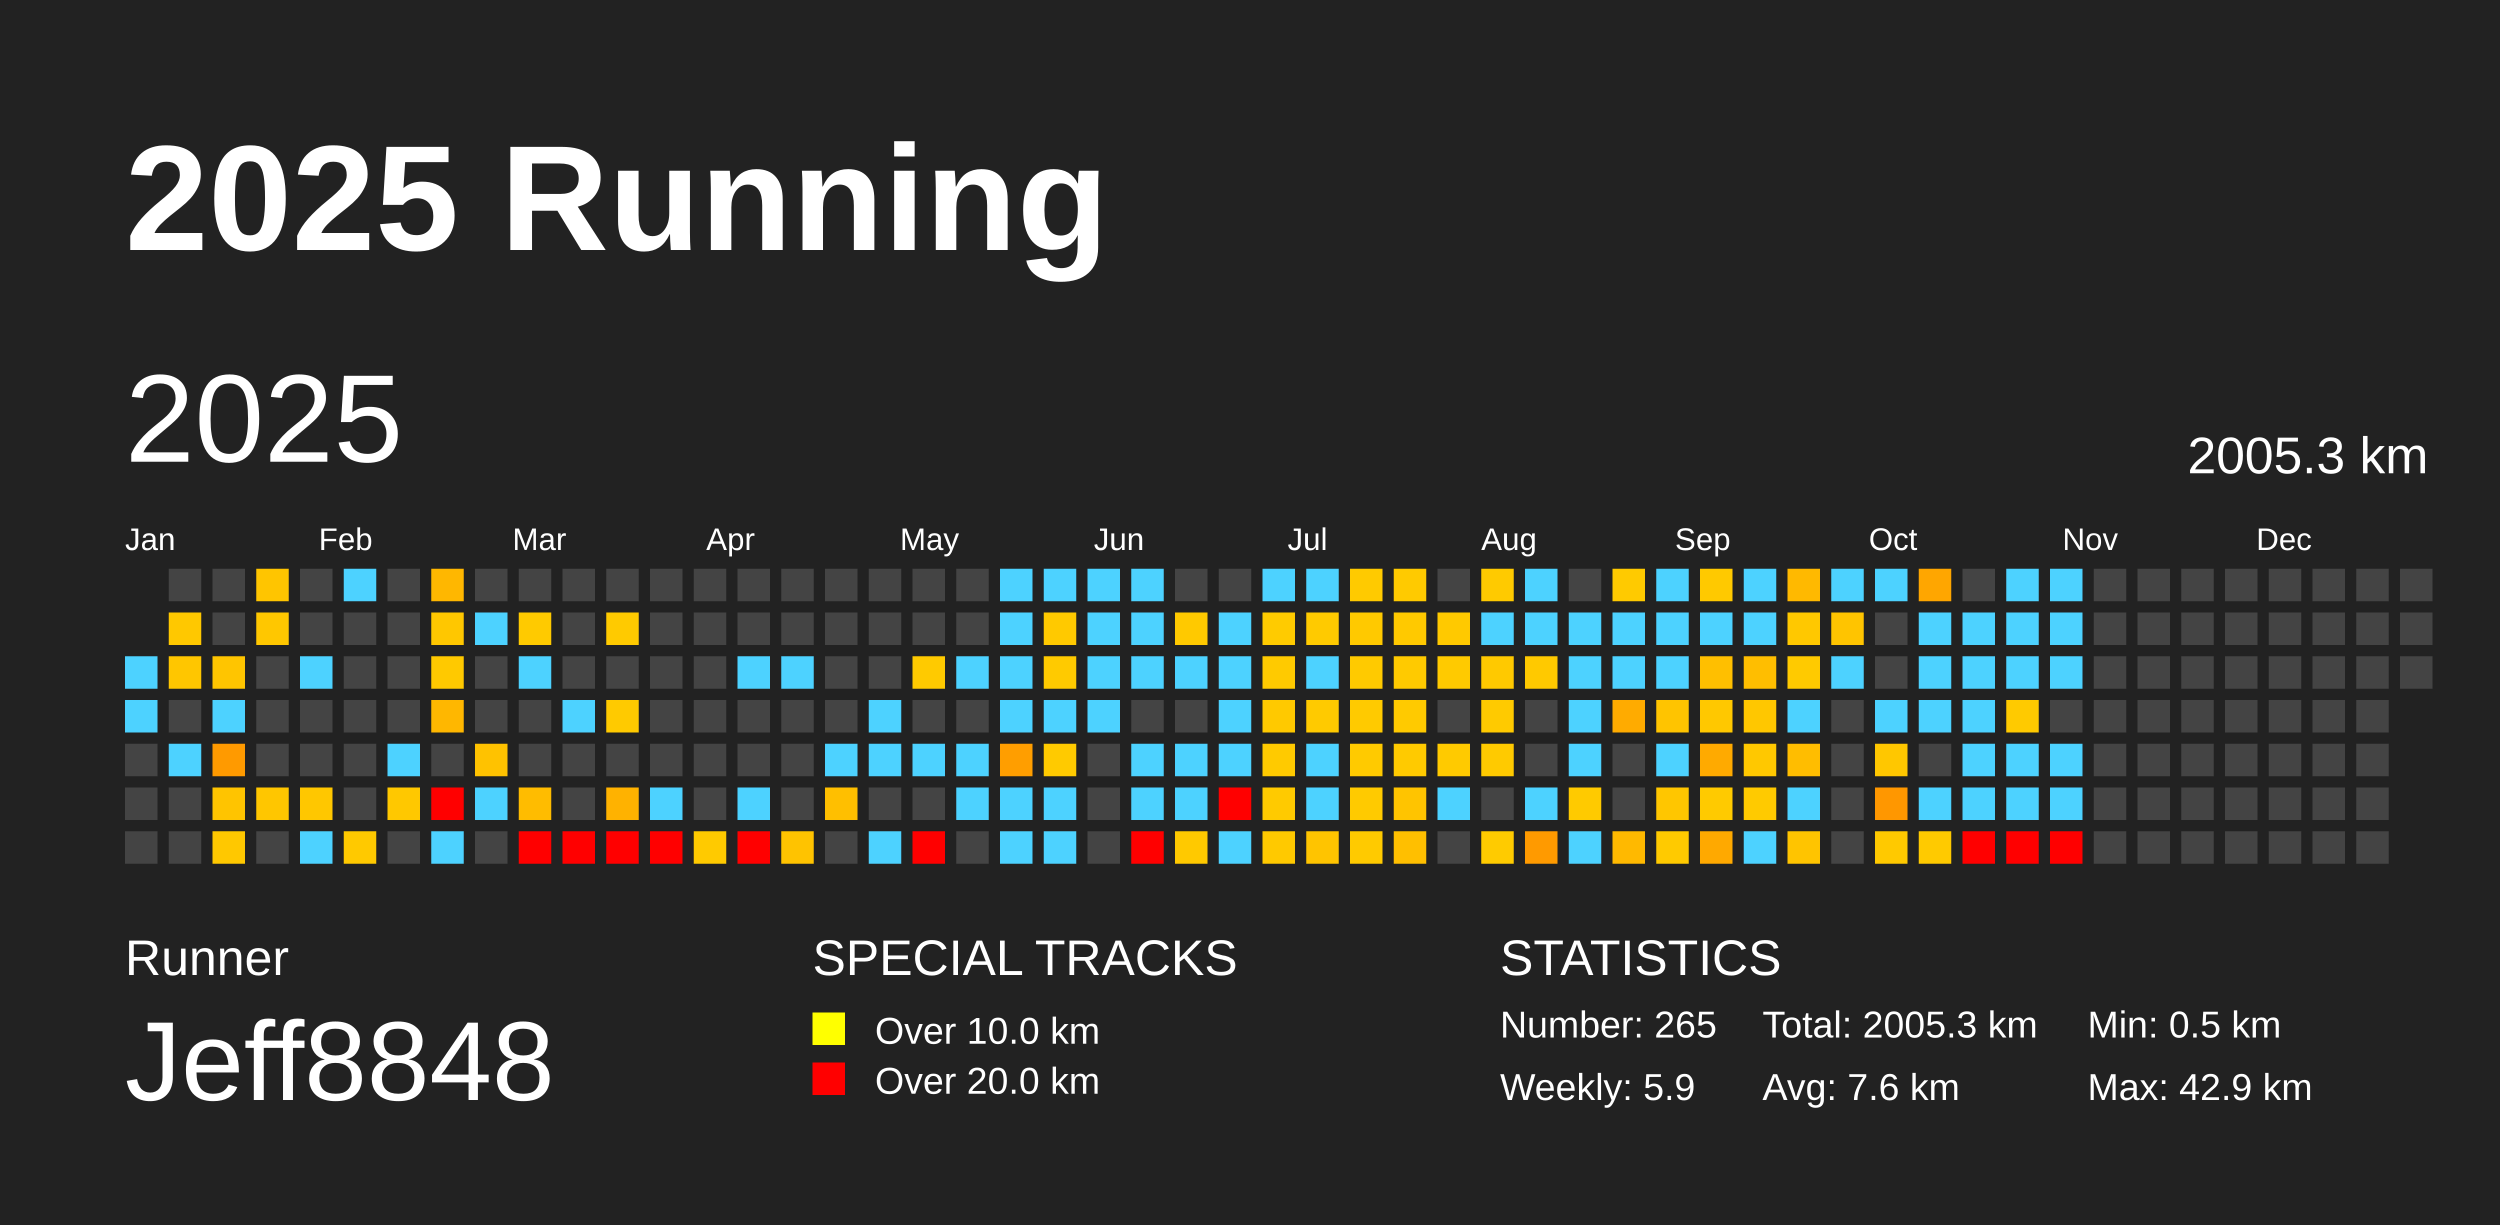
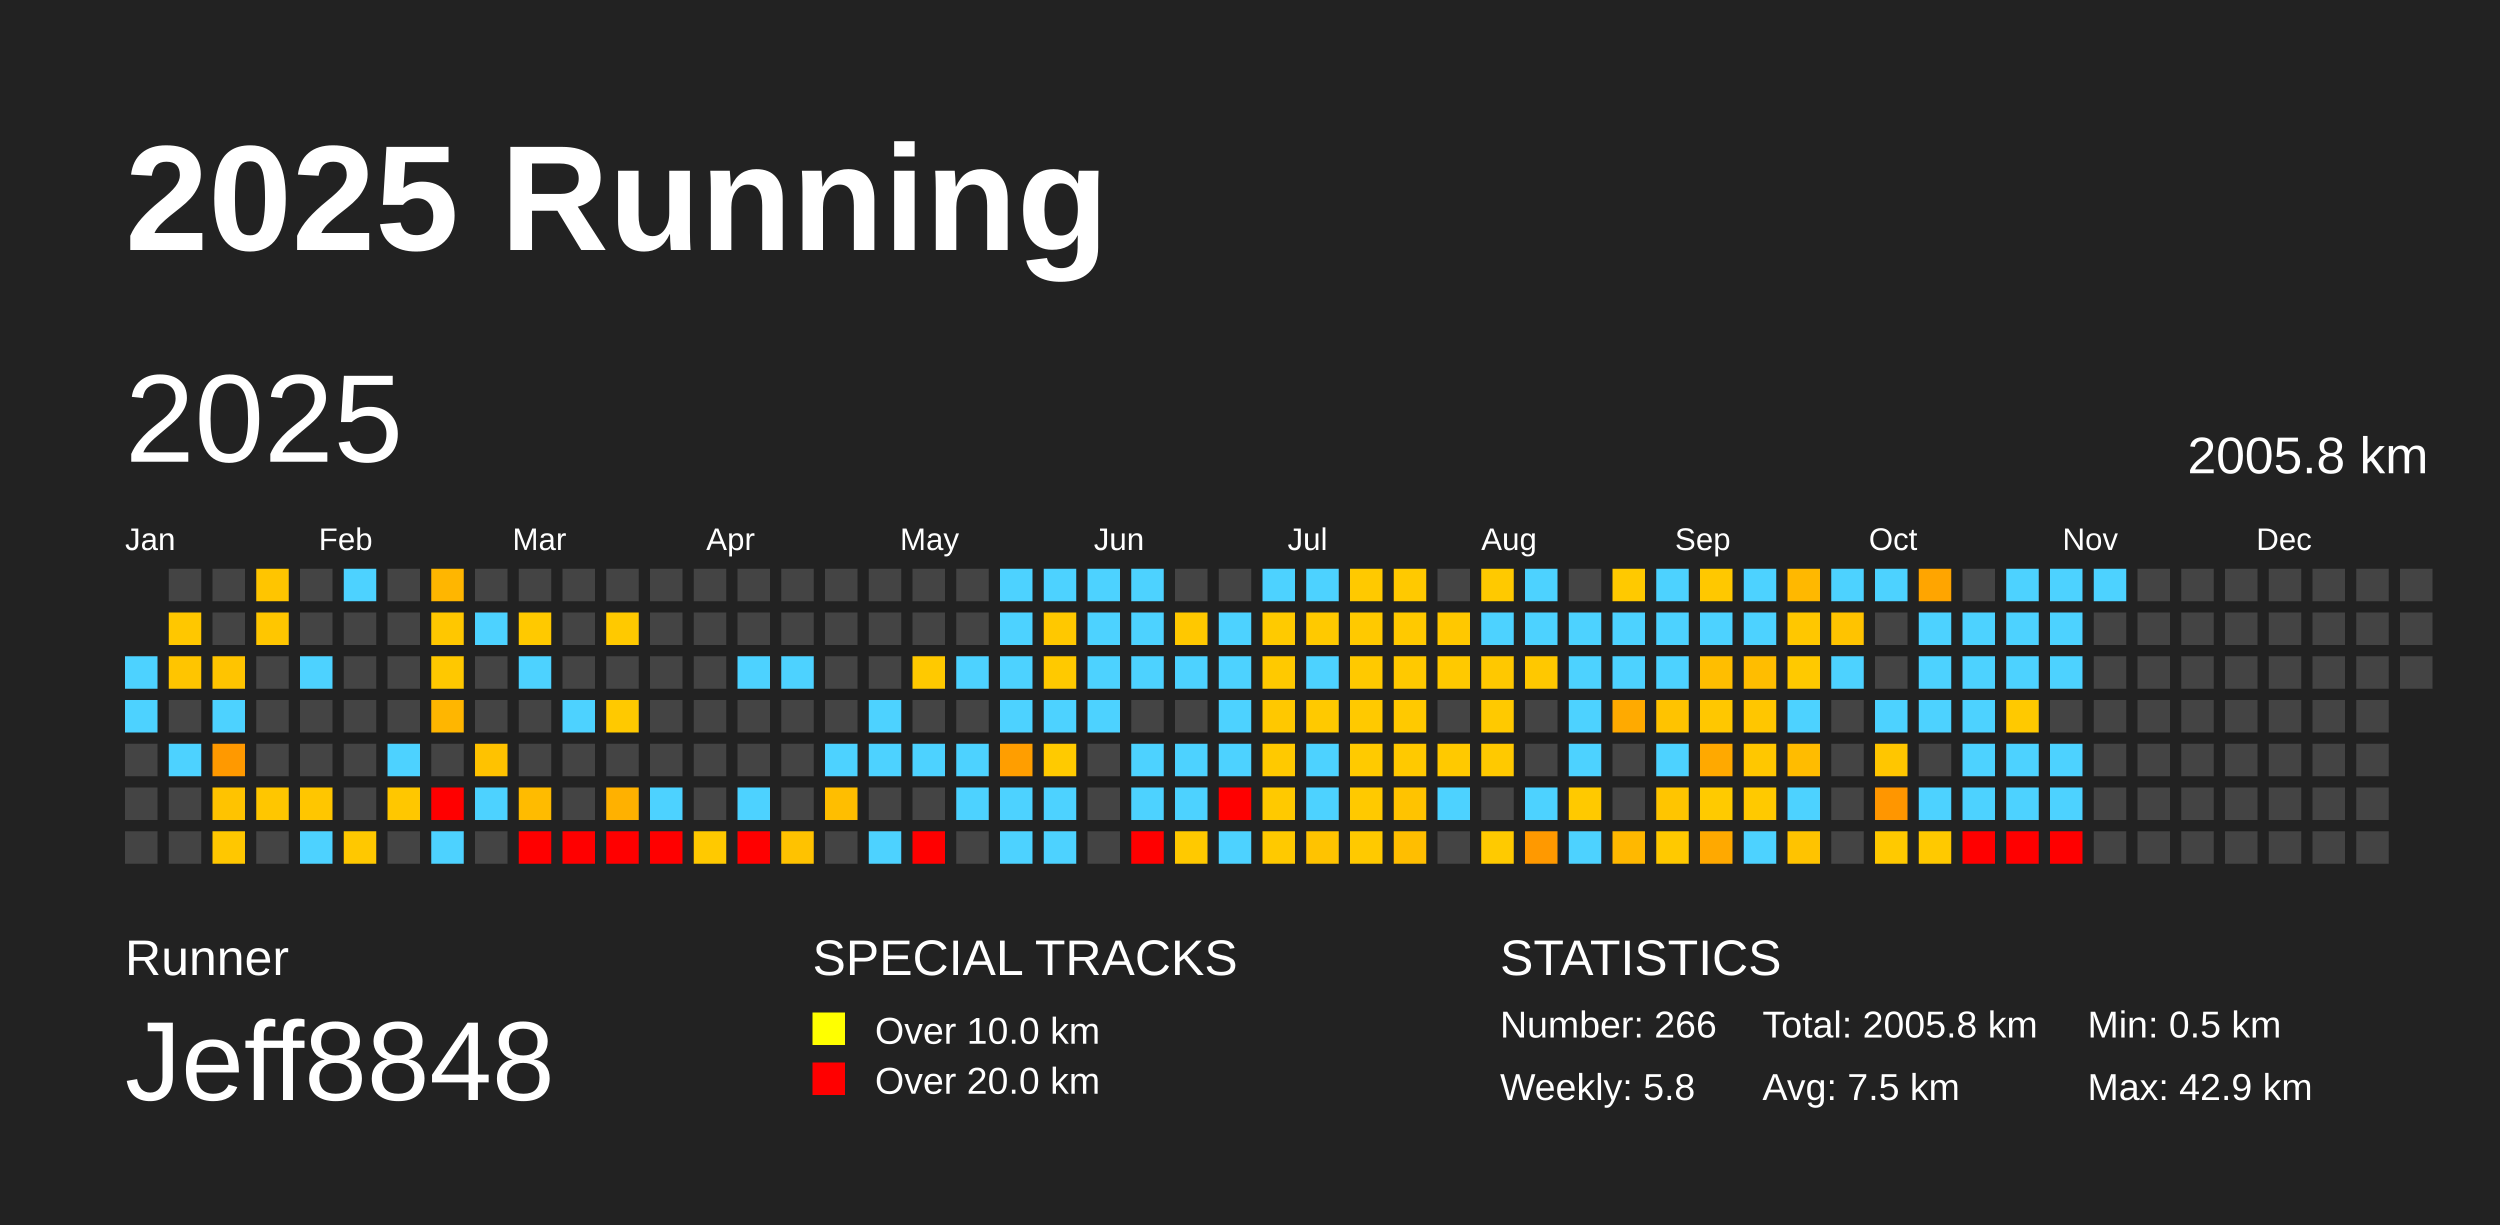
<svg xmlns="http://www.w3.org/2000/svg" baseProfile="full" height="98mm" version="1.1" viewBox="0,0,200,98" width="200mm">
  <defs />
  <rect fill="#222222" height="98" width="200" x="0" y="0" />
  <text fill="#FFFFFF" style="font-size:12px; font-family:Arial; font-weight:bold;" x="10" y="20">2025 Running</text>
  <text fill="#FFFFFF" style="font-size:4px; font-family:Arial" x="10" y="78">Runner</text>
  <text fill="#FFFFFF" style="font-size:9px; font-family:Arial" x="10" y="88">Jeff8848</text>
  <text fill="#FFFFFF" style="font-size:4px; font-family:Arial" x="65" y="78">SPECIAL TRACKS</text>
  <rect fill="yellow" height="2.6" width="2.6" x="65" y="81" />
  <text fill="#FFFFFF" style="font-size:3px; font-family:Arial" x="70" y="83.5">Over 10.0 km</text>
  <rect fill="red" height="2.6" width="2.6" x="65" y="85" />
  <text fill="#FFFFFF" style="font-size:3px; font-family:Arial" x="70" y="87.5">Over 20.0 km</text>
  <text fill="#FFFFFF" style="font-size:4px; font-family:Arial" x="120" y="78">STATISTICS</text>
-   <text fill="#FFFFFF" style="font-size:3px; font-family:Arial" x="120" y="83">Number: 265</text>
-   <text fill="#FFFFFF" style="font-size:3px; font-family:Arial" x="120" y="88">Weekly: 5.9</text>
-   <text fill="#FFFFFF" style="font-size:3px; font-family:Arial" x="141" y="83">Total: 2005.3 km</text>
-   <text fill="#FFFFFF" style="font-size:3px; font-family:Arial" x="141" y="88">Avg: 7.6 km</text>
+   <text fill="#FFFFFF" style="font-size:3px; font-family:Arial" x="120" y="83">Number: 266</text>
+   <text fill="#FFFFFF" style="font-size:3px; font-family:Arial" x="120" y="88">Weekly: 5.8</text>
+   <text fill="#FFFFFF" style="font-size:3px; font-family:Arial" x="141" y="83">Total: 2005.8 km</text>
+   <text fill="#FFFFFF" style="font-size:3px; font-family:Arial" x="141" y="88">Avg: 7.5 km</text>
  <text fill="#FFFFFF" style="font-size:3px; font-family:Arial" x="167" y="83">Min: 0.5 km</text>
  <text fill="#FFFFFF" style="font-size:3px; font-family:Arial" x="167" y="88">Max: 42.9 km</text>
  <text dominant-baseline="hanging" fill="#FFFFFF" style="font-size:10.0px; font-family:Arial;" x="10" y="30">2025</text>
-   <text dominant-baseline="hanging" fill="#FFFFFF" style="font-size:4.125px; font-family:Arial;" x="175" y="35">2005.3 km</text>
+   <text dominant-baseline="hanging" fill="#FFFFFF" style="font-size:4.125px; font-family:Arial;" x="175" y="35">2005.8 km</text>
  <text fill="#FFFFFF" style="font-size:2.5px; font-family:Arial" x="10.0" y="44">Jan</text>
  <text fill="#FFFFFF" style="font-size:2.5px; font-family:Arial" x="25.5" y="44">Feb</text>
  <text fill="#FFFFFF" style="font-size:2.5px; font-family:Arial" x="41.0" y="44">Mar</text>
  <text fill="#FFFFFF" style="font-size:2.5px; font-family:Arial" x="56.5" y="44">Apr</text>
  <text fill="#FFFFFF" style="font-size:2.5px; font-family:Arial" x="72.0" y="44">May</text>
  <text fill="#FFFFFF" style="font-size:2.5px; font-family:Arial" x="87.5" y="44">Jun</text>
  <text fill="#FFFFFF" style="font-size:2.5px; font-family:Arial" x="103.0" y="44">Jul</text>
  <text fill="#FFFFFF" style="font-size:2.5px; font-family:Arial" x="118.5" y="44">Aug</text>
  <text fill="#FFFFFF" style="font-size:2.5px; font-family:Arial" x="134.0" y="44">Sep</text>
  <text fill="#FFFFFF" style="font-size:2.5px; font-family:Arial" x="149.5" y="44">Oct</text>
  <text fill="#FFFFFF" style="font-size:2.5px; font-family:Arial" x="165.0" y="44">Nov</text>
  <text fill="#FFFFFF" style="font-size:2.5px; font-family:Arial" x="180.5" y="44">Dec</text>
  <rect fill="#4dd2ff" height="2.6" width="2.6" x="10.0" y="52.5" />
  <rect fill="#4dd2ff" height="2.6" width="2.6" x="10.0" y="56.0" />
  <rect fill="#444444" height="2.6" width="2.6" x="10.0" y="59.5" />
  <rect fill="#444444" height="2.6" width="2.6" x="10.0" y="63.0" />
  <rect fill="#444444" height="2.6" width="2.6" x="10.0" y="66.5" />
  <rect fill="#444444" height="2.6" width="2.6" x="13.5" y="45.5" />
-   <rect fill="#ffc800" height="2.6" width="2.6" x="13.5" y="49.0" />
-   <rect fill="#ffc600" height="2.6" width="2.6" x="13.5" y="52.5" />
+   <rect fill="#ffc700" height="2.6" width="2.6" x="13.5" y="49.0" />
+   <rect fill="#ffc500" height="2.6" width="2.6" x="13.5" y="52.5" />
  <rect fill="#444444" height="2.6" width="2.6" x="13.5" y="56.0" />
  <rect fill="#4dd2ff" height="2.6" width="2.6" x="13.5" y="59.5" />
  <rect fill="#444444" height="2.6" width="2.6" x="13.5" y="63.0" />
  <rect fill="#444444" height="2.6" width="2.6" x="13.5" y="66.5" />
  <rect fill="#444444" height="2.6" width="2.6" x="17.0" y="45.5" />
  <rect fill="#444444" height="2.6" width="2.6" x="17.0" y="49.0" />
-   <rect fill="#ffc500" height="2.6" width="2.6" x="17.0" y="52.5" />
+   <rect fill="#ffc400" height="2.6" width="2.6" x="17.0" y="52.5" />
  <rect fill="#4dd2ff" height="2.6" width="2.6" x="17.0" y="56.0" />
-   <rect fill="#ff9a00" height="2.6" width="2.6" x="17.0" y="59.5" />
-   <rect fill="#ffc400" height="2.6" width="2.6" x="17.0" y="63.0" />
-   <rect fill="#ffc800" height="2.6" width="2.6" x="17.0" y="66.5" />
+   <rect fill="#ff9900" height="2.6" width="2.6" x="17.0" y="59.5" />
+   <rect fill="#ffc300" height="2.6" width="2.6" x="17.0" y="63.0" />
+   <rect fill="#ffc700" height="2.6" width="2.6" x="17.0" y="66.5" />
  <rect fill="#ffc500" height="2.6" width="2.6" x="20.5" y="45.5" />
-   <rect fill="#ffc700" height="2.6" width="2.6" x="20.5" y="49.0" />
+   <rect fill="#ffc600" height="2.6" width="2.6" x="20.5" y="49.0" />
  <rect fill="#444444" height="2.6" width="2.6" x="20.5" y="52.5" />
  <rect fill="#444444" height="2.6" width="2.6" x="20.5" y="56.0" />
  <rect fill="#444444" height="2.6" width="2.6" x="20.5" y="59.5" />
  <rect fill="#ffc600" height="2.6" width="2.6" x="20.5" y="63.0" />
  <rect fill="#444444" height="2.6" width="2.6" x="20.5" y="66.5" />
  <rect fill="#444444" height="2.6" width="2.6" x="24.0" y="45.5" />
  <rect fill="#444444" height="2.6" width="2.6" x="24.0" y="49.0" />
  <rect fill="#4dd2ff" height="2.6" width="2.6" x="24.0" y="52.5" />
  <rect fill="#444444" height="2.6" width="2.6" x="24.0" y="56.0" />
  <rect fill="#444444" height="2.6" width="2.6" x="24.0" y="59.5" />
-   <rect fill="#ffc700" height="2.6" width="2.6" x="24.0" y="63.0" />
+   <rect fill="#ffc600" height="2.6" width="2.6" x="24.0" y="63.0" />
  <rect fill="#4dd2ff" height="2.6" width="2.6" x="24.0" y="66.5" />
  <rect fill="#4dd2ff" height="2.6" width="2.6" x="27.5" y="45.5" />
  <rect fill="#444444" height="2.6" width="2.6" x="27.5" y="49.0" />
  <rect fill="#444444" height="2.6" width="2.6" x="27.5" y="52.5" />
  <rect fill="#444444" height="2.6" width="2.6" x="27.5" y="56.0" />
  <rect fill="#444444" height="2.6" width="2.6" x="27.5" y="59.5" />
  <rect fill="#444444" height="2.6" width="2.6" x="27.5" y="63.0" />
-   <rect fill="#ffc900" height="2.6" width="2.6" x="27.5" y="66.5" />
+   <rect fill="#ffc800" height="2.6" width="2.6" x="27.5" y="66.5" />
  <rect fill="#444444" height="2.6" width="2.6" x="31.0" y="45.5" />
  <rect fill="#444444" height="2.6" width="2.6" x="31.0" y="49.0" />
  <rect fill="#444444" height="2.6" width="2.6" x="31.0" y="52.5" />
  <rect fill="#444444" height="2.6" width="2.6" x="31.0" y="56.0" />
  <rect fill="#4dd2ff" height="2.6" width="2.6" x="31.0" y="59.5" />
-   <rect fill="#ffc800" height="2.6" width="2.6" x="31.0" y="63.0" />
+   <rect fill="#ffc700" height="2.6" width="2.6" x="31.0" y="63.0" />
  <rect fill="#444444" height="2.6" width="2.6" x="31.0" y="66.5" />
-   <rect fill="#ffb700" height="2.6" width="2.6" x="34.5" y="45.5" />
+   <rect fill="#ffb600" height="2.6" width="2.6" x="34.5" y="45.5" />
  <rect fill="#ffc700" height="2.6" width="2.6" x="34.5" y="49.0" />
-   <rect fill="#ffc900" height="2.6" width="2.6" x="34.5" y="52.5" />
-   <rect fill="#ffb700" height="2.6" width="2.6" x="34.5" y="56.0" />
+   <rect fill="#ffc800" height="2.6" width="2.6" x="34.5" y="52.5" />
+   <rect fill="#ffb600" height="2.6" width="2.6" x="34.5" y="56.0" />
  <rect fill="#444444" height="2.6" width="2.6" x="34.5" y="59.5" />
  <rect fill="red" height="2.6" width="2.6" x="34.5" y="63.0" />
  <rect fill="#4dd2ff" height="2.6" width="2.6" x="34.5" y="66.5" />
  <rect fill="#444444" height="2.6" width="2.6" x="38.0" y="45.5" />
  <rect fill="#4dd2ff" height="2.6" width="2.6" x="38.0" y="49.0" />
  <rect fill="#444444" height="2.6" width="2.6" x="38.0" y="52.5" />
  <rect fill="#444444" height="2.6" width="2.6" x="38.0" y="56.0" />
  <rect fill="#ffc200" height="2.6" width="2.6" x="38.0" y="59.5" />
  <rect fill="#4dd2ff" height="2.6" width="2.6" x="38.0" y="63.0" />
  <rect fill="#444444" height="2.6" width="2.6" x="38.0" y="66.5" />
  <rect fill="#444444" height="2.6" width="2.6" x="41.5" y="45.5" />
-   <rect fill="#ffca00" height="2.6" width="2.6" x="41.5" y="49.0" />
+   <rect fill="#ffc900" height="2.6" width="2.6" x="41.5" y="49.0" />
  <rect fill="#4dd2ff" height="2.6" width="2.6" x="41.5" y="52.5" />
  <rect fill="#444444" height="2.6" width="2.6" x="41.5" y="56.0" />
  <rect fill="#444444" height="2.6" width="2.6" x="41.5" y="59.5" />
-   <rect fill="#ffbc00" height="2.6" width="2.6" x="41.5" y="63.0" />
+   <rect fill="#ffbb00" height="2.6" width="2.6" x="41.5" y="63.0" />
  <rect fill="red" height="2.6" width="2.6" x="41.5" y="66.5" />
  <rect fill="#444444" height="2.6" width="2.6" x="45.0" y="45.5" />
  <rect fill="#444444" height="2.6" width="2.6" x="45.0" y="49.0" />
  <rect fill="#444444" height="2.6" width="2.6" x="45.0" y="52.5" />
  <rect fill="#4dd2ff" height="2.6" width="2.6" x="45.0" y="56.0" />
  <rect fill="#444444" height="2.6" width="2.6" x="45.0" y="59.5" />
  <rect fill="#444444" height="2.6" width="2.6" x="45.0" y="63.0" />
  <rect fill="red" height="2.6" width="2.6" x="45.0" y="66.5" />
  <rect fill="#444444" height="2.6" width="2.6" x="48.5" y="45.5" />
-   <rect fill="#ffca00" height="2.6" width="2.6" x="48.5" y="49.0" />
+   <rect fill="#ffc900" height="2.6" width="2.6" x="48.5" y="49.0" />
  <rect fill="#444444" height="2.6" width="2.6" x="48.5" y="52.5" />
-   <rect fill="#ffca00" height="2.6" width="2.6" x="48.5" y="56.0" />
+   <rect fill="#ffc900" height="2.6" width="2.6" x="48.5" y="56.0" />
  <rect fill="#444444" height="2.6" width="2.6" x="48.5" y="59.5" />
-   <rect fill="#ffb200" height="2.6" width="2.6" x="48.5" y="63.0" />
+   <rect fill="#ffb100" height="2.6" width="2.6" x="48.5" y="63.0" />
  <rect fill="red" height="2.6" width="2.6" x="48.5" y="66.5" />
  <rect fill="#444444" height="2.6" width="2.6" x="52.0" y="45.5" />
  <rect fill="#444444" height="2.6" width="2.6" x="52.0" y="49.0" />
  <rect fill="#444444" height="2.6" width="2.6" x="52.0" y="52.5" />
  <rect fill="#444444" height="2.6" width="2.6" x="52.0" y="56.0" />
  <rect fill="#444444" height="2.6" width="2.6" x="52.0" y="59.5" />
  <rect fill="#4dd2ff" height="2.6" width="2.6" x="52.0" y="63.0" />
  <rect fill="red" height="2.6" width="2.6" x="52.0" y="66.5" />
  <rect fill="#444444" height="2.6" width="2.6" x="55.5" y="45.5" />
  <rect fill="#444444" height="2.6" width="2.6" x="55.5" y="49.0" />
  <rect fill="#444444" height="2.6" width="2.6" x="55.5" y="52.5" />
  <rect fill="#444444" height="2.6" width="2.6" x="55.5" y="56.0" />
  <rect fill="#444444" height="2.6" width="2.6" x="55.5" y="59.5" />
  <rect fill="#444444" height="2.6" width="2.6" x="55.5" y="63.0" />
-   <rect fill="#ffca00" height="2.6" width="2.6" x="55.5" y="66.5" />
+   <rect fill="#ffc900" height="2.6" width="2.6" x="55.5" y="66.5" />
  <rect fill="#444444" height="2.6" width="2.6" x="59.0" y="45.5" />
  <rect fill="#444444" height="2.6" width="2.6" x="59.0" y="49.0" />
  <rect fill="#4dd2ff" height="2.6" width="2.6" x="59.0" y="52.5" />
  <rect fill="#444444" height="2.6" width="2.6" x="59.0" y="56.0" />
  <rect fill="#444444" height="2.6" width="2.6" x="59.0" y="59.5" />
  <rect fill="#4dd2ff" height="2.6" width="2.6" x="59.0" y="63.0" />
  <rect fill="red" height="2.6" width="2.6" x="59.0" y="66.5" />
  <rect fill="#444444" height="2.6" width="2.6" x="62.5" y="45.5" />
  <rect fill="#444444" height="2.6" width="2.6" x="62.5" y="49.0" />
  <rect fill="#4dd2ff" height="2.6" width="2.6" x="62.5" y="52.5" />
  <rect fill="#444444" height="2.6" width="2.6" x="62.5" y="56.0" />
  <rect fill="#444444" height="2.6" width="2.6" x="62.5" y="59.5" />
  <rect fill="#444444" height="2.6" width="2.6" x="62.5" y="63.0" />
-   <rect fill="#ffc300" height="2.6" width="2.6" x="62.5" y="66.5" />
+   <rect fill="#ffc200" height="2.6" width="2.6" x="62.5" y="66.5" />
  <rect fill="#444444" height="2.6" width="2.6" x="66.0" y="45.5" />
  <rect fill="#444444" height="2.6" width="2.6" x="66.0" y="49.0" />
  <rect fill="#444444" height="2.6" width="2.6" x="66.0" y="52.5" />
  <rect fill="#444444" height="2.6" width="2.6" x="66.0" y="56.0" />
  <rect fill="#4dd2ff" height="2.6" width="2.6" x="66.0" y="59.5" />
-   <rect fill="#ffbf00" height="2.6" width="2.6" x="66.0" y="63.0" />
+   <rect fill="#ffbe00" height="2.6" width="2.6" x="66.0" y="63.0" />
  <rect fill="#444444" height="2.6" width="2.6" x="66.0" y="66.5" />
  <rect fill="#444444" height="2.6" width="2.6" x="69.5" y="45.5" />
  <rect fill="#444444" height="2.6" width="2.6" x="69.5" y="49.0" />
  <rect fill="#444444" height="2.6" width="2.6" x="69.5" y="52.5" />
  <rect fill="#4dd2ff" height="2.6" width="2.6" x="69.5" y="56.0" />
  <rect fill="#4dd2ff" height="2.6" width="2.6" x="69.5" y="59.5" />
  <rect fill="#444444" height="2.6" width="2.6" x="69.5" y="63.0" />
  <rect fill="#4dd2ff" height="2.6" width="2.6" x="69.5" y="66.5" />
  <rect fill="#444444" height="2.6" width="2.6" x="73.0" y="45.5" />
  <rect fill="#444444" height="2.6" width="2.6" x="73.0" y="49.0" />
-   <rect fill="#ffca00" height="2.6" width="2.6" x="73.0" y="52.5" />
+   <rect fill="#ffc900" height="2.6" width="2.6" x="73.0" y="52.5" />
  <rect fill="#444444" height="2.6" width="2.6" x="73.0" y="56.0" />
  <rect fill="#4dd2ff" height="2.6" width="2.6" x="73.0" y="59.5" />
  <rect fill="#444444" height="2.6" width="2.6" x="73.0" y="63.0" />
  <rect fill="red" height="2.6" width="2.6" x="73.0" y="66.5" />
  <rect fill="#444444" height="2.6" width="2.6" x="76.5" y="45.5" />
  <rect fill="#444444" height="2.6" width="2.6" x="76.5" y="49.0" />
  <rect fill="#4dd2ff" height="2.6" width="2.6" x="76.5" y="52.5" />
  <rect fill="#444444" height="2.6" width="2.6" x="76.5" y="56.0" />
  <rect fill="#4dd2ff" height="2.6" width="2.6" x="76.5" y="59.5" />
  <rect fill="#4dd2ff" height="2.6" width="2.6" x="76.5" y="63.0" />
  <rect fill="#444444" height="2.6" width="2.6" x="76.5" y="66.5" />
  <rect fill="#4dd2ff" height="2.6" width="2.6" x="80.0" y="45.5" />
  <rect fill="#4dd2ff" height="2.6" width="2.6" x="80.0" y="49.0" />
  <rect fill="#4dd2ff" height="2.6" width="2.6" x="80.0" y="52.5" />
  <rect fill="#4dd2ff" height="2.6" width="2.6" x="80.0" y="56.0" />
  <rect fill="#ff9e00" height="2.6" width="2.6" x="80.0" y="59.5" />
  <rect fill="#4dd2ff" height="2.6" width="2.6" x="80.0" y="63.0" />
  <rect fill="#4dd2ff" height="2.6" width="2.6" x="80.0" y="66.5" />
  <rect fill="#4dd2ff" height="2.6" width="2.6" x="83.5" y="45.5" />
-   <rect fill="#ffc900" height="2.6" width="2.6" x="83.5" y="49.0" />
-   <rect fill="#ffca00" height="2.6" width="2.6" x="83.5" y="52.5" />
+   <rect fill="#ffc800" height="2.6" width="2.6" x="83.5" y="49.0" />
+   <rect fill="#ffc900" height="2.6" width="2.6" x="83.5" y="52.5" />
  <rect fill="#4dd2ff" height="2.6" width="2.6" x="83.5" y="56.0" />
  <rect fill="#ffca00" height="2.6" width="2.6" x="83.5" y="59.5" />
  <rect fill="#4dd2ff" height="2.6" width="2.6" x="83.5" y="63.0" />
  <rect fill="#4dd2ff" height="2.6" width="2.6" x="83.5" y="66.5" />
  <rect fill="#4dd2ff" height="2.6" width="2.6" x="87.0" y="45.5" />
  <rect fill="#4dd2ff" height="2.6" width="2.6" x="87.0" y="49.0" />
  <rect fill="#4dd2ff" height="2.6" width="2.6" x="87.0" y="52.5" />
  <rect fill="#4dd2ff" height="2.6" width="2.6" x="87.0" y="56.0" />
  <rect fill="#444444" height="2.6" width="2.6" x="87.0" y="59.5" />
  <rect fill="#444444" height="2.6" width="2.6" x="87.0" y="63.0" />
  <rect fill="#444444" height="2.6" width="2.6" x="87.0" y="66.5" />
  <rect fill="#4dd2ff" height="2.6" width="2.6" x="90.5" y="45.5" />
  <rect fill="#4dd2ff" height="2.6" width="2.6" x="90.5" y="49.0" />
  <rect fill="#4dd2ff" height="2.6" width="2.6" x="90.5" y="52.5" />
  <rect fill="#444444" height="2.6" width="2.6" x="90.5" y="56.0" />
  <rect fill="#4dd2ff" height="2.6" width="2.6" x="90.5" y="59.5" />
  <rect fill="#4dd2ff" height="2.6" width="2.6" x="90.5" y="63.0" />
  <rect fill="red" height="2.6" width="2.6" x="90.5" y="66.5" />
  <rect fill="#444444" height="2.6" width="2.6" x="94.0" y="45.5" />
-   <rect fill="#ffc900" height="2.6" width="2.6" x="94.0" y="49.0" />
+   <rect fill="#ffc800" height="2.6" width="2.6" x="94.0" y="49.0" />
  <rect fill="#4dd2ff" height="2.6" width="2.6" x="94.0" y="52.5" />
  <rect fill="#444444" height="2.6" width="2.6" x="94.0" y="56.0" />
  <rect fill="#4dd2ff" height="2.6" width="2.6" x="94.0" y="59.5" />
  <rect fill="#4dd2ff" height="2.6" width="2.6" x="94.0" y="63.0" />
  <rect fill="#ffc900" height="2.6" width="2.6" x="94.0" y="66.5" />
  <rect fill="#444444" height="2.6" width="2.6" x="97.5" y="45.5" />
  <rect fill="#4dd2ff" height="2.6" width="2.6" x="97.5" y="49.0" />
  <rect fill="#4dd2ff" height="2.6" width="2.6" x="97.5" y="52.5" />
  <rect fill="#4dd2ff" height="2.6" width="2.6" x="97.5" y="56.0" />
  <rect fill="#4dd2ff" height="2.6" width="2.6" x="97.5" y="59.5" />
  <rect fill="red" height="2.6" width="2.6" x="97.5" y="63.0" />
  <rect fill="#4dd2ff" height="2.6" width="2.6" x="97.5" y="66.5" />
  <rect fill="#4dd2ff" height="2.6" width="2.6" x="101.0" y="45.5" />
-   <rect fill="#ffcb00" height="2.6" width="2.6" x="101.0" y="49.0" />
-   <rect fill="#ffca00" height="2.6" width="2.6" x="101.0" y="52.5" />
-   <rect fill="#ffc900" height="2.6" width="2.6" x="101.0" y="56.0" />
-   <rect fill="#ffca00" height="2.6" width="2.6" x="101.0" y="59.5" />
-   <rect fill="#ffca00" height="2.6" width="2.6" x="101.0" y="63.0" />
+   <rect fill="#ffca00" height="2.6" width="2.6" x="101.0" y="49.0" />
+   <rect fill="#ffc900" height="2.6" width="2.6" x="101.0" y="52.5" />
+   <rect fill="#ffc800" height="2.6" width="2.6" x="101.0" y="56.0" />
+   <rect fill="#ffc900" height="2.6" width="2.6" x="101.0" y="59.5" />
+   <rect fill="#ffc900" height="2.6" width="2.6" x="101.0" y="63.0" />
  <rect fill="#ffc900" height="2.6" width="2.6" x="101.0" y="66.5" />
  <rect fill="#4dd2ff" height="2.6" width="2.6" x="104.5" y="45.5" />
-   <rect fill="#ffca00" height="2.6" width="2.6" x="104.5" y="49.0" />
+   <rect fill="#ffc900" height="2.6" width="2.6" x="104.5" y="49.0" />
  <rect fill="#4dd2ff" height="2.6" width="2.6" x="104.5" y="52.5" />
-   <rect fill="#ffca00" height="2.6" width="2.6" x="104.5" y="56.0" />
+   <rect fill="#ffc900" height="2.6" width="2.6" x="104.5" y="56.0" />
  <rect fill="#4dd2ff" height="2.6" width="2.6" x="104.5" y="59.5" />
  <rect fill="#4dd2ff" height="2.6" width="2.6" x="104.5" y="63.0" />
-   <rect fill="#ffc400" height="2.6" width="2.6" x="104.5" y="66.5" />
-   <rect fill="#ffca00" height="2.6" width="2.6" x="108.0" y="45.5" />
+   <rect fill="#ffc300" height="2.6" width="2.6" x="104.5" y="66.5" />
+   <rect fill="#ffc900" height="2.6" width="2.6" x="108.0" y="45.5" />
  <rect fill="#ffc900" height="2.6" width="2.6" x="108.0" y="49.0" />
-   <rect fill="#ffca00" height="2.6" width="2.6" x="108.0" y="52.5" />
-   <rect fill="#ffca00" height="2.6" width="2.6" x="108.0" y="56.0" />
+   <rect fill="#ffc900" height="2.6" width="2.6" x="108.0" y="52.5" />
+   <rect fill="#ffc900" height="2.6" width="2.6" x="108.0" y="56.0" />
  <rect fill="#ffca00" height="2.6" width="2.6" x="108.0" y="59.5" />
-   <rect fill="#ffca00" height="2.6" width="2.6" x="108.0" y="63.0" />
-   <rect fill="#ffca00" height="2.6" width="2.6" x="108.0" y="66.5" />
-   <rect fill="#ffca00" height="2.6" width="2.6" x="111.5" y="45.5" />
+   <rect fill="#ffc900" height="2.6" width="2.6" x="108.0" y="63.0" />
+   <rect fill="#ffc900" height="2.6" width="2.6" x="108.0" y="66.5" />
+   <rect fill="#ffc900" height="2.6" width="2.6" x="111.5" y="45.5" />
  <rect fill="#ffc900" height="2.6" width="2.6" x="111.5" y="49.0" />
-   <rect fill="#ffca00" height="2.6" width="2.6" x="111.5" y="52.5" />
-   <rect fill="#ffca00" height="2.6" width="2.6" x="111.5" y="56.0" />
-   <rect fill="#ffca00" height="2.6" width="2.6" x="111.5" y="59.5" />
-   <rect fill="#ffc400" height="2.6" width="2.6" x="111.5" y="63.0" />
-   <rect fill="#ffbf00" height="2.6" width="2.6" x="111.5" y="66.5" />
+   <rect fill="#ffc900" height="2.6" width="2.6" x="111.5" y="52.5" />
+   <rect fill="#ffc900" height="2.6" width="2.6" x="111.5" y="56.0" />
+   <rect fill="#ffc900" height="2.6" width="2.6" x="111.5" y="59.5" />
+   <rect fill="#ffc300" height="2.6" width="2.6" x="111.5" y="63.0" />
+   <rect fill="#ffbe00" height="2.6" width="2.6" x="111.5" y="66.5" />
  <rect fill="#444444" height="2.6" width="2.6" x="115.0" y="45.5" />
-   <rect fill="#ffc900" height="2.6" width="2.6" x="115.0" y="49.0" />
-   <rect fill="#ffca00" height="2.6" width="2.6" x="115.0" y="52.5" />
+   <rect fill="#ffc800" height="2.6" width="2.6" x="115.0" y="49.0" />
+   <rect fill="#ffc900" height="2.6" width="2.6" x="115.0" y="52.5" />
  <rect fill="#444444" height="2.6" width="2.6" x="115.0" y="56.0" />
-   <rect fill="#ffca00" height="2.6" width="2.6" x="115.0" y="59.5" />
+   <rect fill="#ffc900" height="2.6" width="2.6" x="115.0" y="59.5" />
  <rect fill="#4dd2ff" height="2.6" width="2.6" x="115.0" y="63.0" />
  <rect fill="#444444" height="2.6" width="2.6" x="115.0" y="66.5" />
-   <rect fill="#ffca00" height="2.6" width="2.6" x="118.5" y="45.5" />
+   <rect fill="#ffc900" height="2.6" width="2.6" x="118.5" y="45.5" />
  <rect fill="#4dd2ff" height="2.6" width="2.6" x="118.5" y="49.0" />
-   <rect fill="#ffc900" height="2.6" width="2.6" x="118.5" y="52.5" />
-   <rect fill="#ffca00" height="2.6" width="2.6" x="118.5" y="56.0" />
-   <rect fill="#ffca00" height="2.6" width="2.6" x="118.5" y="59.5" />
+   <rect fill="#ffc800" height="2.6" width="2.6" x="118.5" y="52.5" />
+   <rect fill="#ffc900" height="2.6" width="2.6" x="118.5" y="56.0" />
+   <rect fill="#ffc900" height="2.6" width="2.6" x="118.5" y="59.5" />
  <rect fill="#444444" height="2.6" width="2.6" x="118.5" y="63.0" />
-   <rect fill="#ffcb00" height="2.6" width="2.6" x="118.5" y="66.5" />
+   <rect fill="#ffca00" height="2.6" width="2.6" x="118.5" y="66.5" />
  <rect fill="#4dd2ff" height="2.6" width="2.6" x="122.0" y="45.5" />
  <rect fill="#4dd2ff" height="2.6" width="2.6" x="122.0" y="49.0" />
-   <rect fill="#ffc900" height="2.6" width="2.6" x="122.0" y="52.5" />
+   <rect fill="#ffc800" height="2.6" width="2.6" x="122.0" y="52.5" />
  <rect fill="#444444" height="2.6" width="2.6" x="122.0" y="56.0" />
  <rect fill="#444444" height="2.6" width="2.6" x="122.0" y="59.5" />
  <rect fill="#4dd2ff" height="2.6" width="2.6" x="122.0" y="63.0" />
-   <rect fill="#ff9a00" height="2.6" width="2.6" x="122.0" y="66.5" />
+   <rect fill="#ff9900" height="2.6" width="2.6" x="122.0" y="66.5" />
  <rect fill="#444444" height="2.6" width="2.6" x="125.5" y="45.5" />
  <rect fill="#4dd2ff" height="2.6" width="2.6" x="125.5" y="49.0" />
  <rect fill="#4dd2ff" height="2.6" width="2.6" x="125.5" y="52.5" />
  <rect fill="#4dd2ff" height="2.6" width="2.6" x="125.5" y="56.0" />
  <rect fill="#4dd2ff" height="2.6" width="2.6" x="125.5" y="59.5" />
-   <rect fill="#ffca00" height="2.6" width="2.6" x="125.5" y="63.0" />
+   <rect fill="#ffc900" height="2.6" width="2.6" x="125.5" y="63.0" />
  <rect fill="#4dd2ff" height="2.6" width="2.6" x="125.5" y="66.5" />
-   <rect fill="#ffca00" height="2.6" width="2.6" x="129.0" y="45.5" />
+   <rect fill="#ffc900" height="2.6" width="2.6" x="129.0" y="45.5" />
  <rect fill="#4dd2ff" height="2.6" width="2.6" x="129.0" y="49.0" />
  <rect fill="#4dd2ff" height="2.6" width="2.6" x="129.0" y="52.5" />
-   <rect fill="#ffab00" height="2.6" width="2.6" x="129.0" y="56.0" />
+   <rect fill="#ffaa00" height="2.6" width="2.6" x="129.0" y="56.0" />
  <rect fill="#444444" height="2.6" width="2.6" x="129.0" y="59.5" />
  <rect fill="#444444" height="2.6" width="2.6" x="129.0" y="63.0" />
-   <rect fill="#ffb900" height="2.6" width="2.6" x="129.0" y="66.5" />
+   <rect fill="#ffb800" height="2.6" width="2.6" x="129.0" y="66.5" />
  <rect fill="#4dd2ff" height="2.6" width="2.6" x="132.5" y="45.5" />
  <rect fill="#4dd2ff" height="2.6" width="2.6" x="132.5" y="49.0" />
  <rect fill="#4dd2ff" height="2.6" width="2.6" x="132.5" y="52.5" />
-   <rect fill="#ffc400" height="2.6" width="2.6" x="132.5" y="56.0" />
+   <rect fill="#ffc300" height="2.6" width="2.6" x="132.5" y="56.0" />
  <rect fill="#4dd2ff" height="2.6" width="2.6" x="132.5" y="59.5" />
-   <rect fill="#ffc600" height="2.6" width="2.6" x="132.5" y="63.0" />
-   <rect fill="#ffca00" height="2.6" width="2.6" x="132.5" y="66.5" />
-   <rect fill="#ffc900" height="2.6" width="2.6" x="136.0" y="45.5" />
+   <rect fill="#ffc500" height="2.6" width="2.6" x="132.5" y="63.0" />
+   <rect fill="#ffc900" height="2.6" width="2.6" x="132.5" y="66.5" />
+   <rect fill="#ffc800" height="2.6" width="2.6" x="136.0" y="45.5" />
  <rect fill="#4dd2ff" height="2.6" width="2.6" x="136.0" y="49.0" />
-   <rect fill="#ffbf00" height="2.6" width="2.6" x="136.0" y="52.5" />
-   <rect fill="#ffc800" height="2.6" width="2.6" x="136.0" y="56.0" />
-   <rect fill="#ffaa00" height="2.6" width="2.6" x="136.0" y="59.5" />
+   <rect fill="#ffbe00" height="2.6" width="2.6" x="136.0" y="52.5" />
+   <rect fill="#ffc700" height="2.6" width="2.6" x="136.0" y="56.0" />
+   <rect fill="#ffa900" height="2.6" width="2.6" x="136.0" y="59.5" />
  <rect fill="#ffca00" height="2.6" width="2.6" x="136.0" y="63.0" />
  <rect fill="#ffa900" height="2.6" width="2.6" x="136.0" y="66.5" />
  <rect fill="#4dd2ff" height="2.6" width="2.6" x="139.5" y="45.5" />
  <rect fill="#4dd2ff" height="2.6" width="2.6" x="139.5" y="49.0" />
-   <rect fill="#ffbe00" height="2.6" width="2.6" x="139.5" y="52.5" />
-   <rect fill="#ffc700" height="2.6" width="2.6" x="139.5" y="56.0" />
-   <rect fill="#ffc800" height="2.6" width="2.6" x="139.5" y="59.5" />
-   <rect fill="#ffca00" height="2.6" width="2.6" x="139.5" y="63.0" />
+   <rect fill="#ffbd00" height="2.6" width="2.6" x="139.5" y="52.5" />
+   <rect fill="#ffc600" height="2.6" width="2.6" x="139.5" y="56.0" />
+   <rect fill="#ffc700" height="2.6" width="2.6" x="139.5" y="59.5" />
+   <rect fill="#ffc900" height="2.6" width="2.6" x="139.5" y="63.0" />
  <rect fill="#4dd2ff" height="2.6" width="2.6" x="139.5" y="66.5" />
-   <rect fill="#ffb900" height="2.6" width="2.6" x="143.0" y="45.5" />
-   <rect fill="#ffc800" height="2.6" width="2.6" x="143.0" y="49.0" />
-   <rect fill="#ffca00" height="2.6" width="2.6" x="143.0" y="52.5" />
+   <rect fill="#ffb800" height="2.6" width="2.6" x="143.0" y="45.5" />
+   <rect fill="#ffc700" height="2.6" width="2.6" x="143.0" y="49.0" />
+   <rect fill="#ffc900" height="2.6" width="2.6" x="143.0" y="52.5" />
  <rect fill="#4dd2ff" height="2.6" width="2.6" x="143.0" y="56.0" />
-   <rect fill="#ffbd00" height="2.6" width="2.6" x="143.0" y="59.5" />
+   <rect fill="#ffbc00" height="2.6" width="2.6" x="143.0" y="59.5" />
  <rect fill="#4dd2ff" height="2.6" width="2.6" x="143.0" y="63.0" />
-   <rect fill="#ffc400" height="2.6" width="2.6" x="143.0" y="66.5" />
+   <rect fill="#ffc300" height="2.6" width="2.6" x="143.0" y="66.5" />
  <rect fill="#4dd2ff" height="2.6" width="2.6" x="146.5" y="45.5" />
-   <rect fill="#ffc400" height="2.6" width="2.6" x="146.5" y="49.0" />
+   <rect fill="#ffc300" height="2.6" width="2.6" x="146.5" y="49.0" />
  <rect fill="#4dd2ff" height="2.6" width="2.6" x="146.5" y="52.5" />
  <rect fill="#444444" height="2.6" width="2.6" x="146.5" y="56.0" />
  <rect fill="#444444" height="2.6" width="2.6" x="146.5" y="59.5" />
  <rect fill="#444444" height="2.6" width="2.6" x="146.5" y="63.0" />
  <rect fill="#444444" height="2.6" width="2.6" x="146.5" y="66.5" />
  <rect fill="#4dd2ff" height="2.6" width="2.6" x="150.0" y="45.5" />
  <rect fill="#444444" height="2.6" width="2.6" x="150.0" y="49.0" />
  <rect fill="#444444" height="2.6" width="2.6" x="150.0" y="52.5" />
  <rect fill="#4dd2ff" height="2.6" width="2.6" x="150.0" y="56.0" />
-   <rect fill="#ffc700" height="2.6" width="2.6" x="150.0" y="59.5" />
-   <rect fill="#ff9700" height="2.6" width="2.6" x="150.0" y="63.0" />
+   <rect fill="#ffc600" height="2.6" width="2.6" x="150.0" y="59.5" />
+   <rect fill="#ff9600" height="2.6" width="2.6" x="150.0" y="63.0" />
  <rect fill="#ffc900" height="2.6" width="2.6" x="150.0" y="66.5" />
-   <rect fill="#ffa600" height="2.6" width="2.6" x="153.5" y="45.5" />
+   <rect fill="#ffa500" height="2.6" width="2.6" x="153.5" y="45.5" />
  <rect fill="#4dd2ff" height="2.6" width="2.6" x="153.5" y="49.0" />
  <rect fill="#4dd2ff" height="2.6" width="2.6" x="153.5" y="52.5" />
  <rect fill="#4dd2ff" height="2.6" width="2.6" x="153.5" y="56.0" />
  <rect fill="#444444" height="2.6" width="2.6" x="153.5" y="59.5" />
  <rect fill="#4dd2ff" height="2.6" width="2.6" x="153.5" y="63.0" />
-   <rect fill="#ffca00" height="2.6" width="2.6" x="153.5" y="66.5" />
+   <rect fill="#ffc900" height="2.6" width="2.6" x="153.5" y="66.5" />
  <rect fill="#444444" height="2.6" width="2.6" x="157.0" y="45.5" />
  <rect fill="#4dd2ff" height="2.6" width="2.6" x="157.0" y="49.0" />
  <rect fill="#4dd2ff" height="2.6" width="2.6" x="157.0" y="52.5" />
  <rect fill="#4dd2ff" height="2.6" width="2.6" x="157.0" y="56.0" />
  <rect fill="#4dd2ff" height="2.6" width="2.6" x="157.0" y="59.5" />
  <rect fill="#4dd2ff" height="2.6" width="2.6" x="157.0" y="63.0" />
  <rect fill="red" height="2.6" width="2.6" x="157.0" y="66.5" />
  <rect fill="#4dd2ff" height="2.6" width="2.6" x="160.5" y="45.5" />
  <rect fill="#4dd2ff" height="2.6" width="2.6" x="160.5" y="49.0" />
  <rect fill="#4dd2ff" height="2.6" width="2.6" x="160.5" y="52.5" />
-   <rect fill="#ffca00" height="2.6" width="2.6" x="160.5" y="56.0" />
+   <rect fill="#ffc900" height="2.6" width="2.6" x="160.5" y="56.0" />
  <rect fill="#4dd2ff" height="2.6" width="2.6" x="160.5" y="59.5" />
  <rect fill="#4dd2ff" height="2.6" width="2.6" x="160.5" y="63.0" />
  <rect fill="red" height="2.6" width="2.6" x="160.5" y="66.5" />
  <rect fill="#4dd2ff" height="2.6" width="2.6" x="164.0" y="45.5" />
  <rect fill="#4dd2ff" height="2.6" width="2.6" x="164.0" y="49.0" />
  <rect fill="#4dd2ff" height="2.6" width="2.6" x="164.0" y="52.5" />
  <rect fill="#444444" height="2.6" width="2.6" x="164.0" y="56.0" />
  <rect fill="#4dd2ff" height="2.6" width="2.6" x="164.0" y="59.5" />
  <rect fill="#4dd2ff" height="2.6" width="2.6" x="164.0" y="63.0" />
  <rect fill="red" height="2.6" width="2.6" x="164.0" y="66.5" />
-   <rect fill="#444444" height="2.6" width="2.6" x="167.5" y="45.5" />
+   <rect fill="#4dd2ff" height="2.6" width="2.6" x="167.5" y="45.5" />
  <rect fill="#444444" height="2.6" width="2.6" x="167.5" y="49.0" />
  <rect fill="#444444" height="2.6" width="2.6" x="167.5" y="52.5" />
  <rect fill="#444444" height="2.6" width="2.6" x="167.5" y="56.0" />
  <rect fill="#444444" height="2.6" width="2.6" x="167.5" y="59.5" />
  <rect fill="#444444" height="2.6" width="2.6" x="167.5" y="63.0" />
  <rect fill="#444444" height="2.6" width="2.6" x="167.5" y="66.5" />
  <rect fill="#444444" height="2.6" width="2.6" x="171.0" y="45.5" />
  <rect fill="#444444" height="2.6" width="2.6" x="171.0" y="49.0" />
  <rect fill="#444444" height="2.6" width="2.6" x="171.0" y="52.5" />
  <rect fill="#444444" height="2.6" width="2.6" x="171.0" y="56.0" />
  <rect fill="#444444" height="2.6" width="2.6" x="171.0" y="59.5" />
  <rect fill="#444444" height="2.6" width="2.6" x="171.0" y="63.0" />
  <rect fill="#444444" height="2.6" width="2.6" x="171.0" y="66.5" />
  <rect fill="#444444" height="2.6" width="2.6" x="174.5" y="45.5" />
  <rect fill="#444444" height="2.6" width="2.6" x="174.5" y="49.0" />
  <rect fill="#444444" height="2.6" width="2.6" x="174.5" y="52.5" />
  <rect fill="#444444" height="2.6" width="2.6" x="174.5" y="56.0" />
  <rect fill="#444444" height="2.6" width="2.6" x="174.5" y="59.5" />
  <rect fill="#444444" height="2.6" width="2.6" x="174.5" y="63.0" />
  <rect fill="#444444" height="2.6" width="2.6" x="174.5" y="66.5" />
  <rect fill="#444444" height="2.6" width="2.6" x="178.0" y="45.5" />
  <rect fill="#444444" height="2.6" width="2.6" x="178.0" y="49.0" />
  <rect fill="#444444" height="2.6" width="2.6" x="178.0" y="52.5" />
  <rect fill="#444444" height="2.6" width="2.6" x="178.0" y="56.0" />
  <rect fill="#444444" height="2.6" width="2.6" x="178.0" y="59.5" />
  <rect fill="#444444" height="2.6" width="2.6" x="178.0" y="63.0" />
  <rect fill="#444444" height="2.6" width="2.6" x="178.0" y="66.5" />
  <rect fill="#444444" height="2.6" width="2.6" x="181.5" y="45.5" />
  <rect fill="#444444" height="2.6" width="2.6" x="181.5" y="49.0" />
  <rect fill="#444444" height="2.6" width="2.6" x="181.5" y="52.5" />
  <rect fill="#444444" height="2.6" width="2.6" x="181.5" y="56.0" />
  <rect fill="#444444" height="2.6" width="2.6" x="181.5" y="59.5" />
  <rect fill="#444444" height="2.6" width="2.6" x="181.5" y="63.0" />
  <rect fill="#444444" height="2.6" width="2.6" x="181.5" y="66.5" />
  <rect fill="#444444" height="2.6" width="2.6" x="185.0" y="45.5" />
  <rect fill="#444444" height="2.6" width="2.6" x="185.0" y="49.0" />
  <rect fill="#444444" height="2.6" width="2.6" x="185.0" y="52.5" />
  <rect fill="#444444" height="2.6" width="2.6" x="185.0" y="56.0" />
  <rect fill="#444444" height="2.6" width="2.6" x="185.0" y="59.5" />
  <rect fill="#444444" height="2.6" width="2.6" x="185.0" y="63.0" />
  <rect fill="#444444" height="2.6" width="2.6" x="185.0" y="66.5" />
  <rect fill="#444444" height="2.6" width="2.6" x="188.5" y="45.5" />
  <rect fill="#444444" height="2.6" width="2.6" x="188.5" y="49.0" />
  <rect fill="#444444" height="2.6" width="2.6" x="188.5" y="52.5" />
  <rect fill="#444444" height="2.6" width="2.6" x="188.5" y="56.0" />
  <rect fill="#444444" height="2.6" width="2.6" x="188.5" y="59.5" />
  <rect fill="#444444" height="2.6" width="2.6" x="188.5" y="63.0" />
  <rect fill="#444444" height="2.6" width="2.6" x="188.5" y="66.5" />
  <rect fill="#444444" height="2.6" width="2.6" x="192.0" y="45.5" />
  <rect fill="#444444" height="2.6" width="2.6" x="192.0" y="49.0" />
  <rect fill="#444444" height="2.6" width="2.6" x="192.0" y="52.5" />
</svg>
